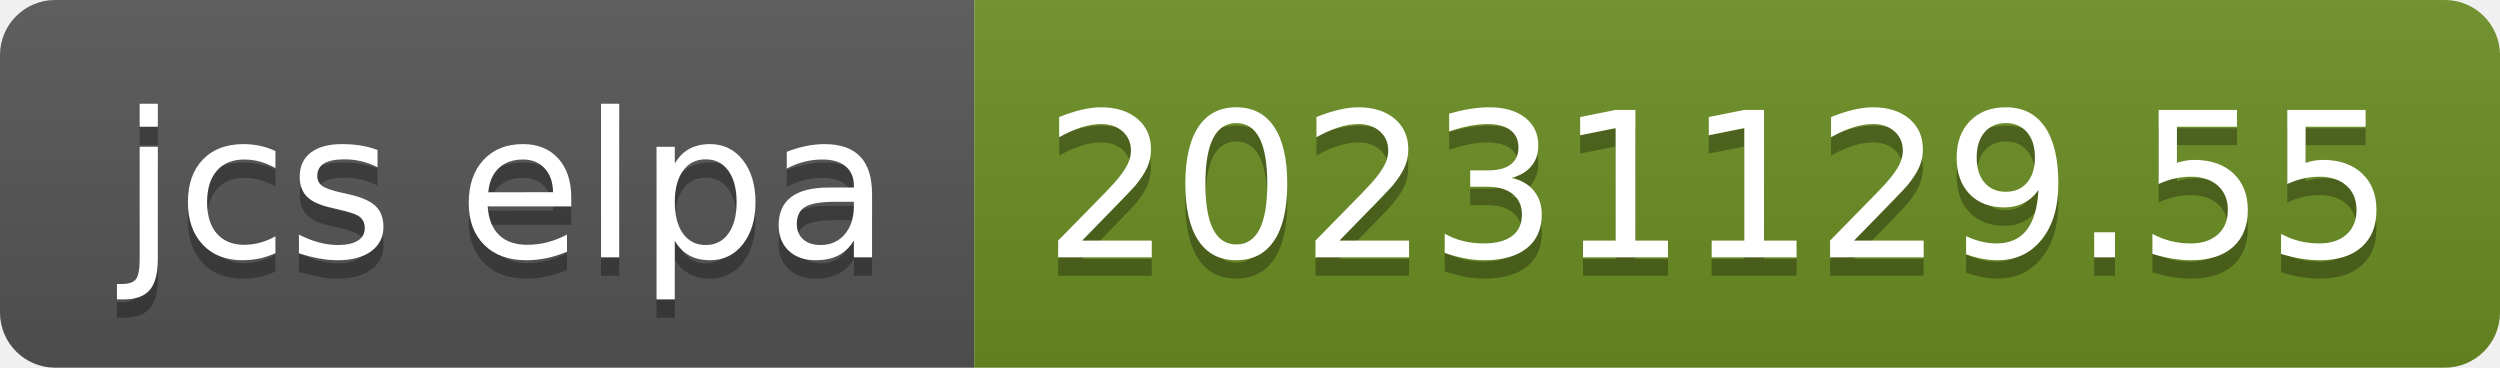
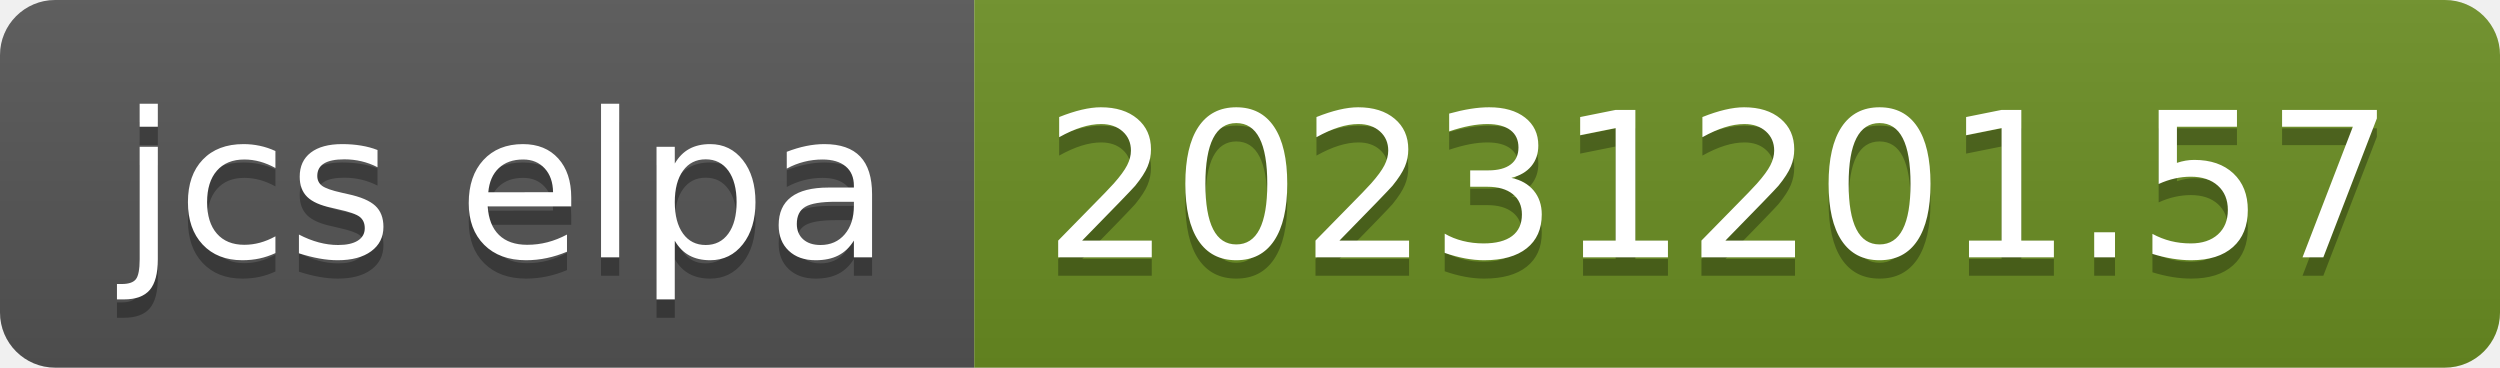
- <svg xmlns="http://www.w3.org/2000/svg" width="136" height="20" role="img" aria-label="jcs elpa: 20231129.55">
+ <svg xmlns="http://www.w3.org/2000/svg" width="136" height="20" role="img" aria-label="jcs elpa: 20231201.57">
  <linearGradient id="s" x2="0" y2="100%">
    <stop offset="0" stop-color="#bbb" stop-opacity=".1" />
    <stop offset="1" stop-opacity=".1" />
  </linearGradient>
  <clipPath id="r">
    <rect width="136" height="20" rx="3" fill="#fff" />
  </clipPath>
  <g clip-path="url(#r)">
    <rect width="53" height="20" fill="#555" />
    <rect x="53" width="83" height="20" fill="#6b8e23" />
    <rect width="136" height="20" fill="url(#s)" />
  </g>
  <g fill="#fff" text-anchor="middle" font-family="Verdana,Geneva,DejaVu Sans,sans-serif" text-rendering="geometricPrecision" font-size="110">
    <text aria-hidden="true" x="275" y="150" fill="#010101" fill-opacity=".3" transform="scale(.1)" textLength="430">jcs elpa</text>
    <text x="275" y="140" transform="scale(.1)" fill="#fff" textLength="430">jcs elpa</text>
-     <text aria-hidden="true" x="935" y="150" fill="#010101" fill-opacity=".3" transform="scale(.1)" textLength="730">20231129.55</text>
-     <text x="935" y="140" transform="scale(.1)" fill="#fff" textLength="730">20231129.55</text>
+     <text aria-hidden="true" x="935" y="150" fill="#010101" fill-opacity=".3" transform="scale(.1)" textLength="730">20231201.57</text>
+     <text x="935" y="140" transform="scale(.1)" fill="#fff" textLength="730">20231201.57</text>
  </g>
</svg>
